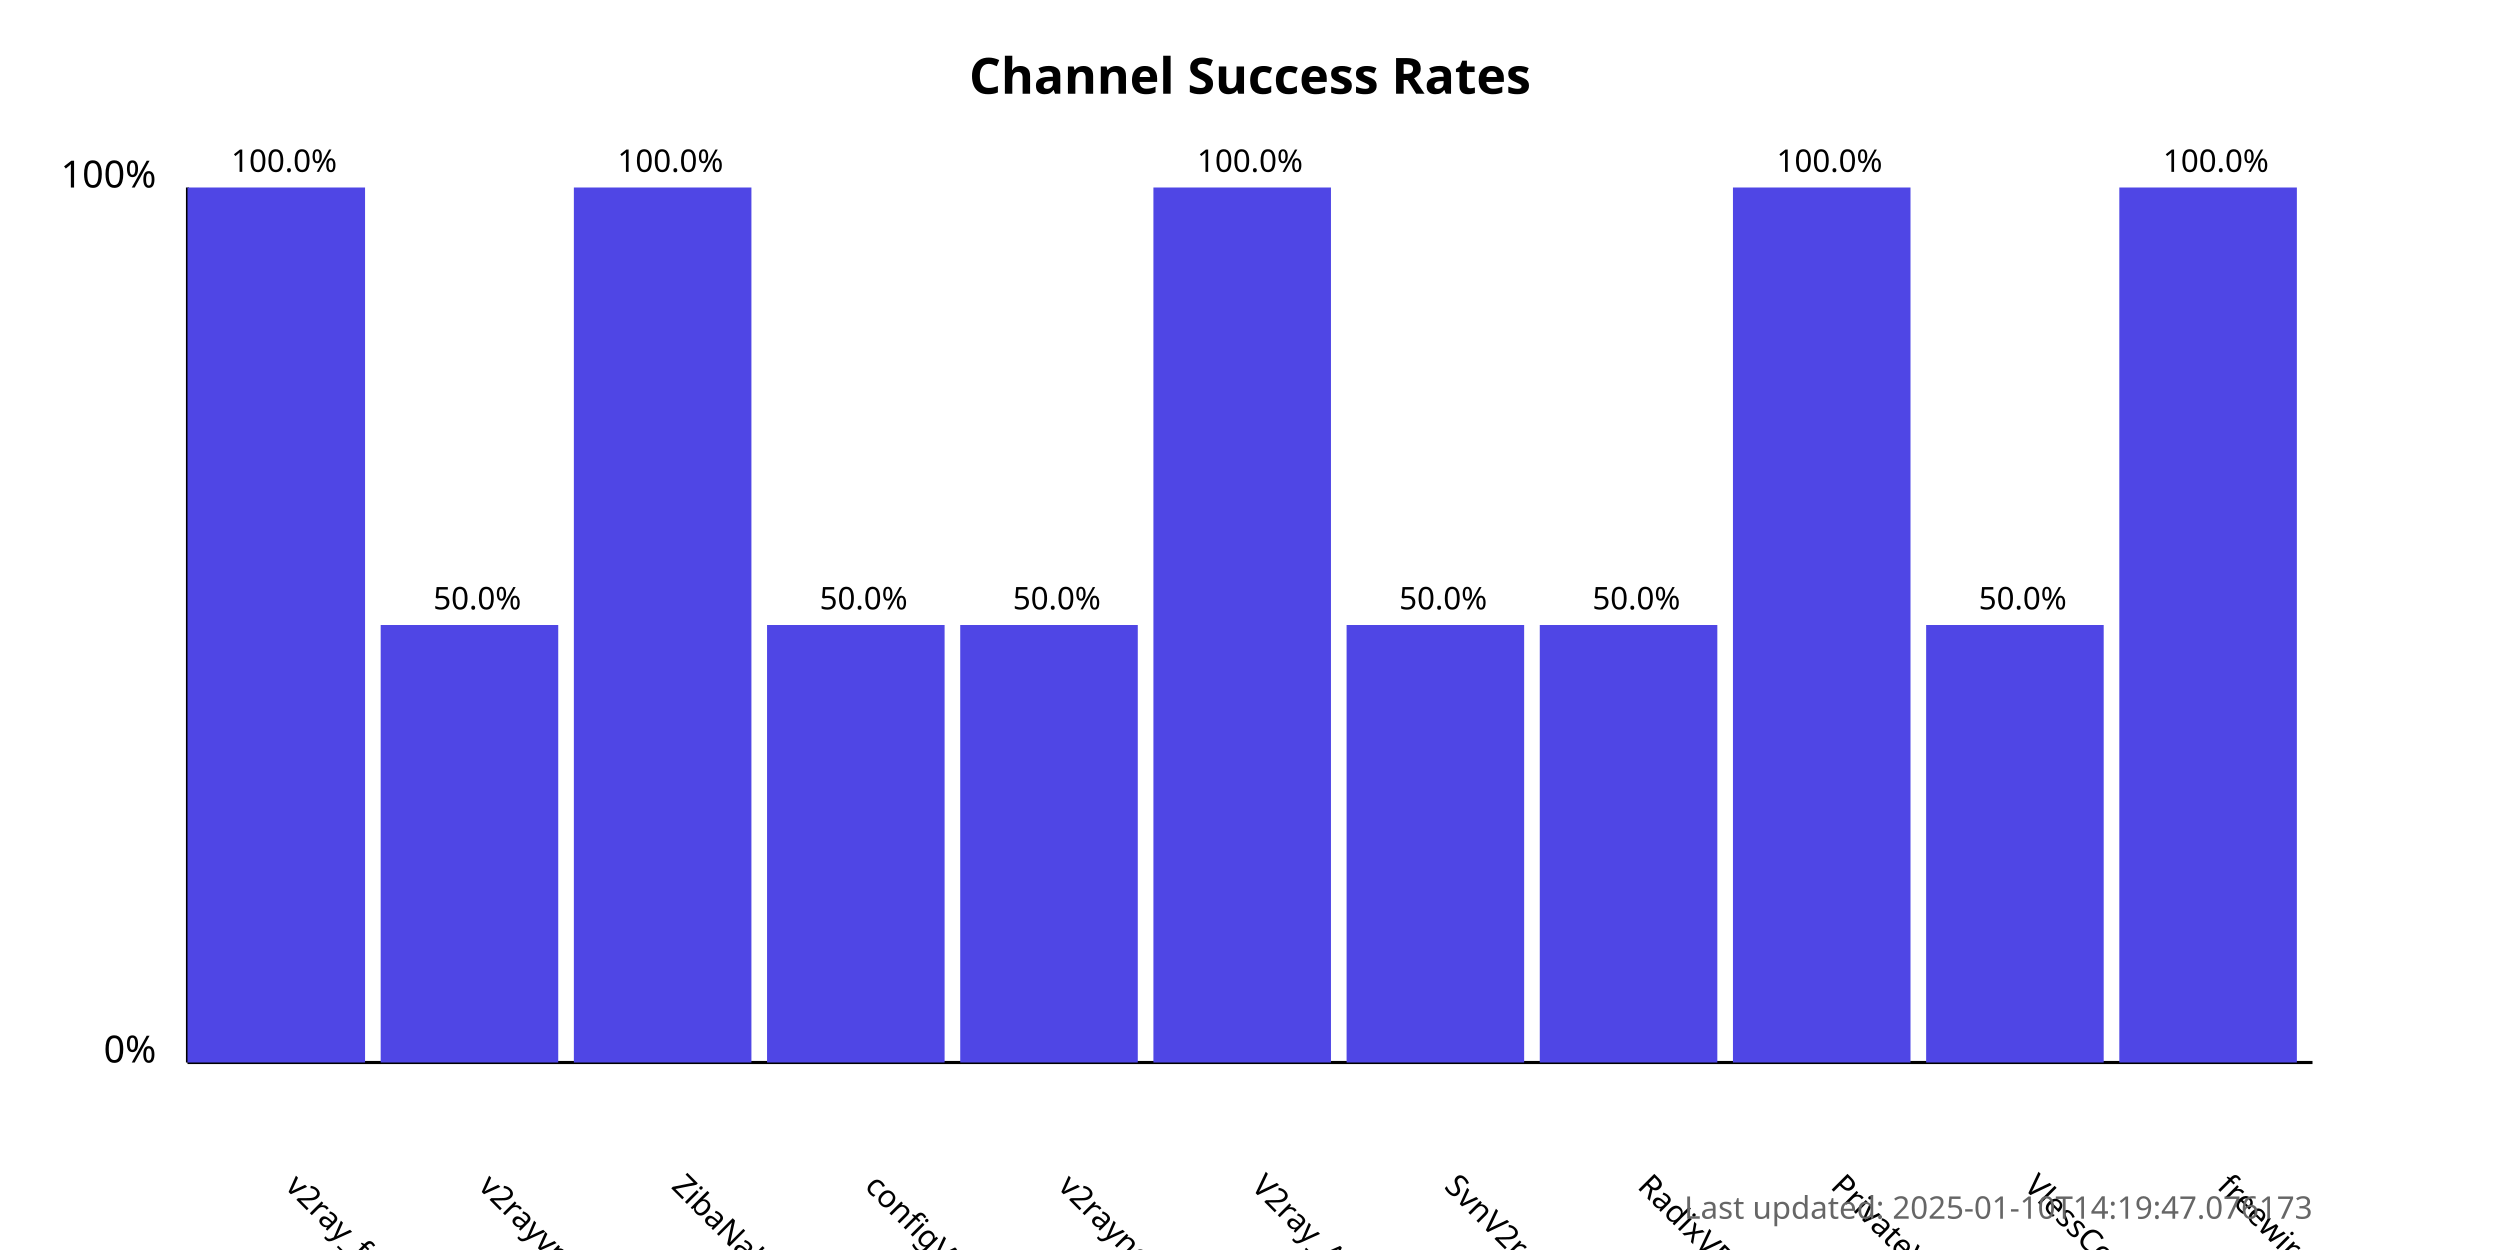
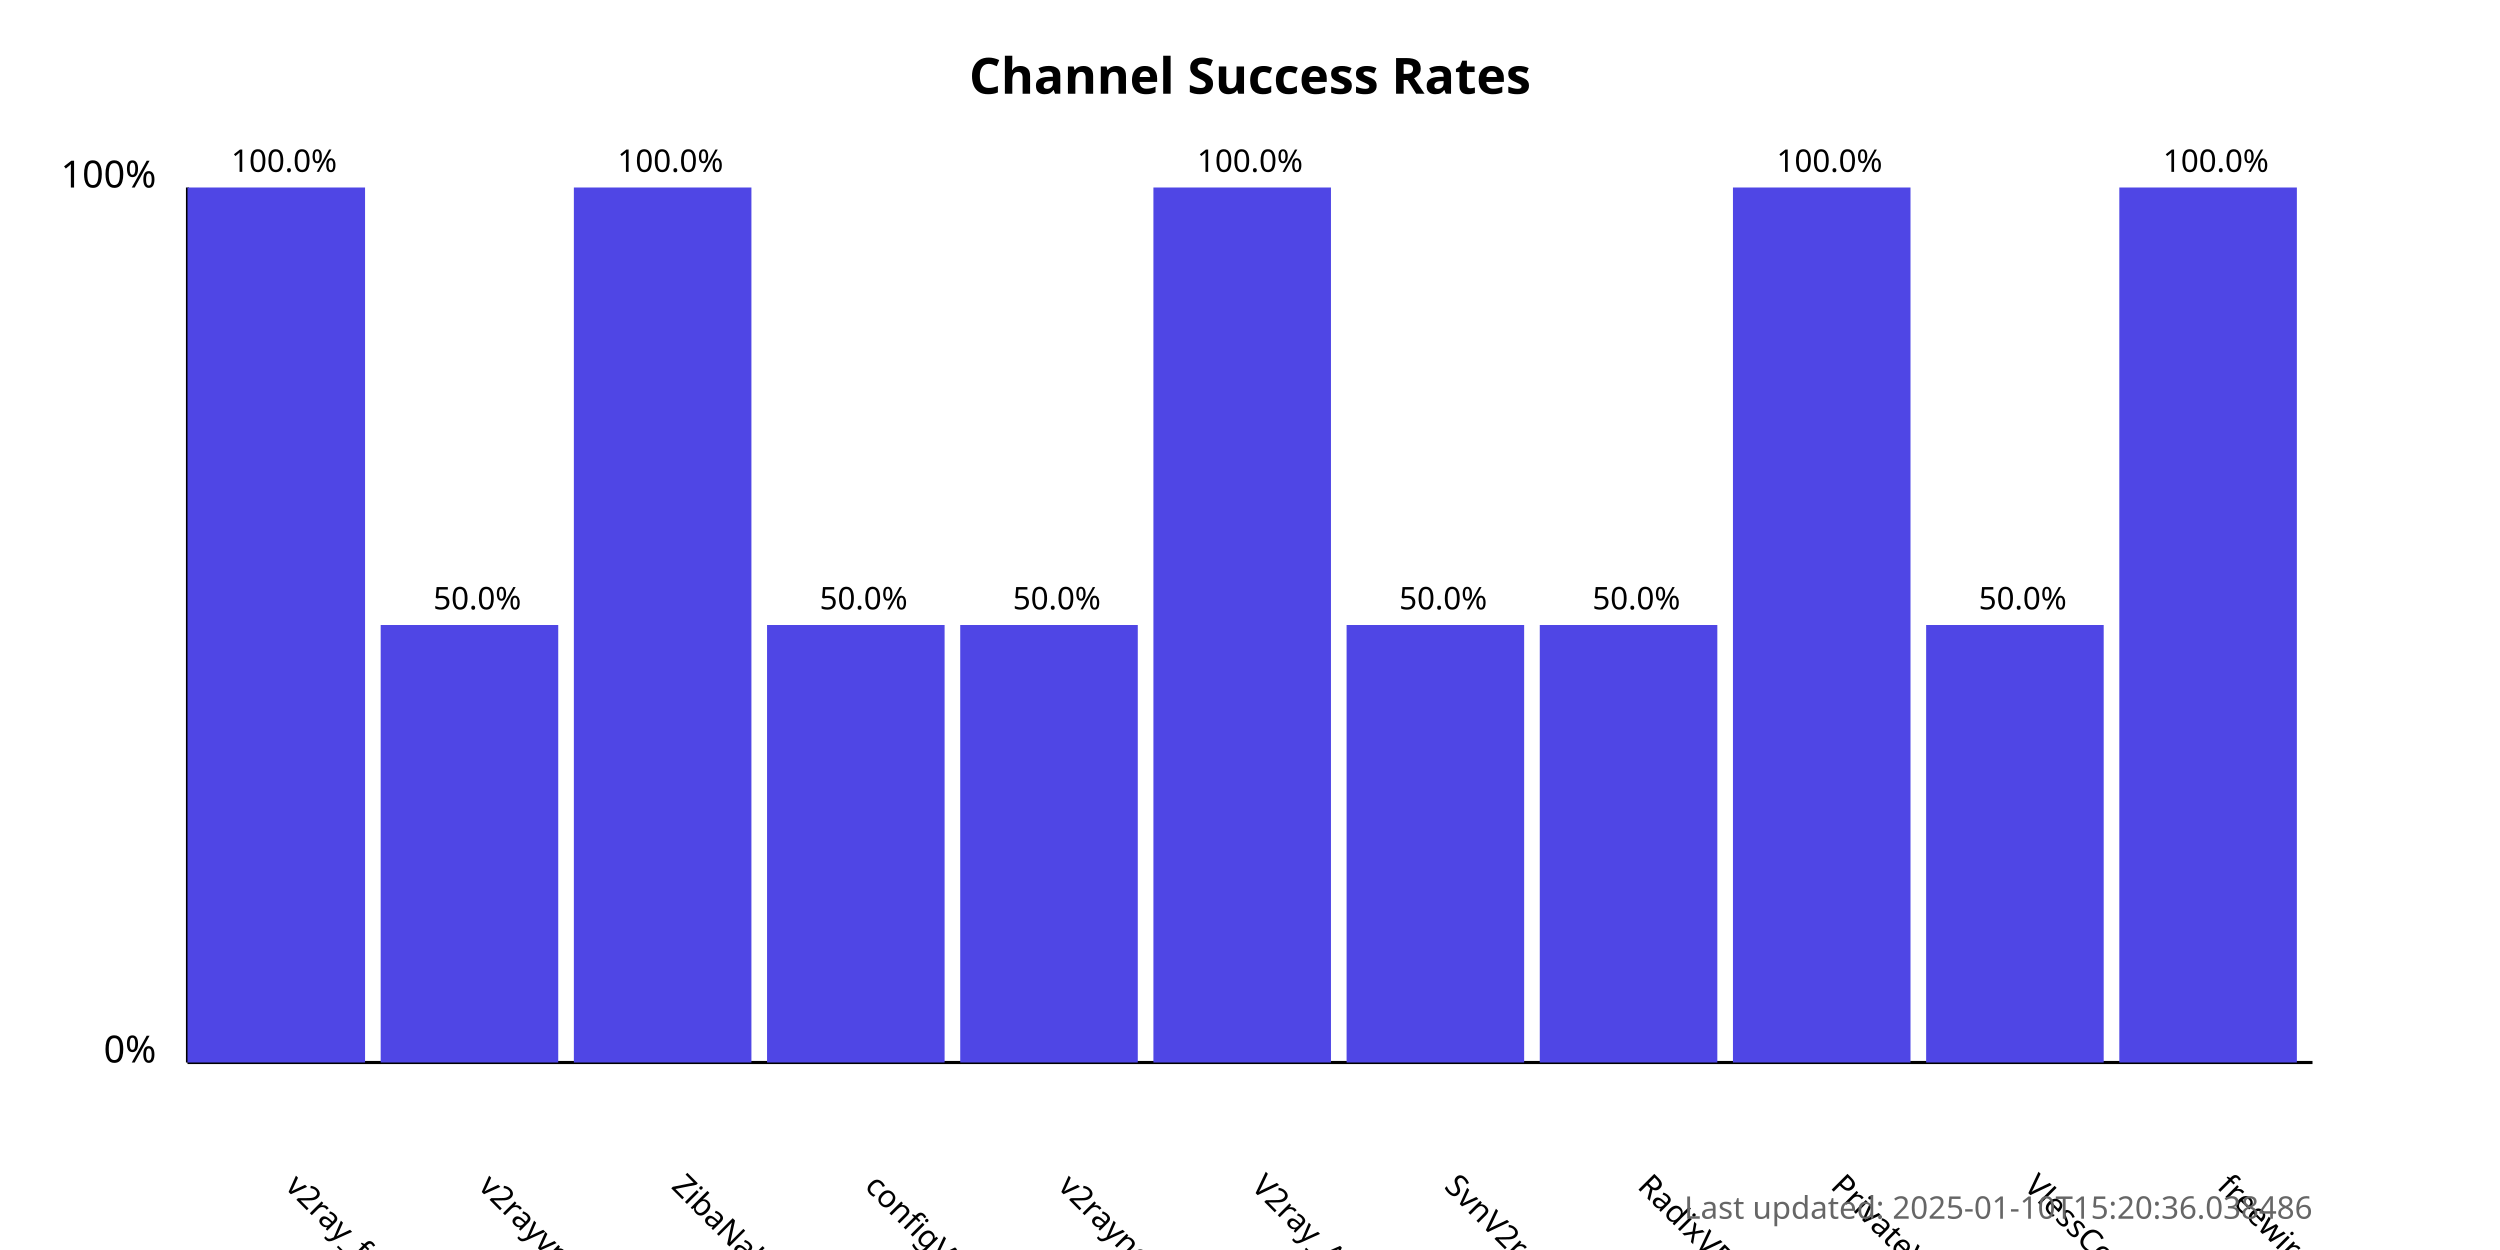
<svg xmlns="http://www.w3.org/2000/svg" width="800" height="400">
  <style>
            .chart-title { font: bold 16px sans-serif; }
            .axis-label { font: 12px sans-serif; }
            .tick-label { font: 10px sans-serif; }
            .bar { fill: #4f46e5; }
            .bar:hover { fill: #6366f1; }
            .timestamp { font: 10px sans-serif; fill: #666; }
        </style>
  <text x="400.0" y="30" text-anchor="middle" class="chart-title">
            Channel Success Rates
        </text>
  <line x1="60" y1="340" x2="60" y2="60" stroke="black" stroke-width="1" />
  <line x1="60" y1="340" x2="740" y2="340" stroke="black" stroke-width="1" />
  <text x="50" y="340" text-anchor="end" class="axis-label">0%</text>
  <text x="50" y="60" text-anchor="end" class="axis-label">100%</text>
  <g>
    <rect x="60" y="60.0" width="56.818" height="280.0" class="bar" />
    <text x="90.909" y="380" transform="rotate(45, 90.90909, 380)" text-anchor="start" class="tick-label">
                v2ray_free_conf
            </text>
    <text x="90.909" y="55.0" text-anchor="middle" class="tick-label">
                100.0%
            </text>
  </g>
  <g>
    <rect x="121.818" y="200.0" width="56.818" height="140.0" class="bar" />
    <text x="152.727" y="380" transform="rotate(45, 152.7273, 380)" text-anchor="start" class="tick-label">
                v2rayvpno
            </text>
    <text x="152.727" y="195.0" text-anchor="middle" class="tick-label">
                50.0%
            </text>
  </g>
  <g>
    <rect x="183.636" y="60.0" width="56.818" height="280.0" class="bar" />
    <text x="214.545" y="380" transform="rotate(45, 214.5455, 380)" text-anchor="start" class="tick-label">
                ZibaNabz
            </text>
    <text x="214.545" y="55.0" text-anchor="middle" class="tick-label">
                100.0%
            </text>
  </g>
  <g>
    <rect x="245.455" y="200.0" width="56.818" height="140.0" class="bar" />
    <text x="276.364" y="380" transform="rotate(45, 276.3636, 380)" text-anchor="start" class="tick-label">
                configV2rayForFree
            </text>
    <text x="276.364" y="195.0" text-anchor="middle" class="tick-label">
                50.0%
            </text>
  </g>
  <g>
    <rect x="307.273" y="200.0" width="56.818" height="140.0" class="bar" />
    <text x="338.182" y="380" transform="rotate(45, 338.1818, 380)" text-anchor="start" class="tick-label">
                v2rayngvpn
            </text>
    <text x="338.182" y="195.0" text-anchor="middle" class="tick-label">
                50.0%
            </text>
  </g>
  <g>
    <rect x="369.091" y="60.0" width="56.818" height="280.0" class="bar" />
    <text x="400.0" y="380" transform="rotate(45, 400.0, 380)" text-anchor="start" class="tick-label">
                V2ray_Alpha
            </text>
    <text x="400.0" y="55.0" text-anchor="middle" class="tick-label">
                100.0%
            </text>
  </g>
  <g>
    <rect x="430.909" y="200.0" width="56.818" height="140.0" class="bar" />
    <text x="461.818" y="380" transform="rotate(45, 461.8182, 380)" text-anchor="start" class="tick-label">
                SvnV2ray
            </text>
    <text x="461.818" y="195.0" text-anchor="middle" class="tick-label">
                50.0%
            </text>
  </g>
  <g>
    <rect x="492.727" y="200.0" width="56.818" height="140.0" class="bar" />
    <text x="523.636" y="380" transform="rotate(45, 523.6364, 380)" text-anchor="start" class="tick-label">
                RadixVPN
            </text>
    <text x="523.636" y="195.0" text-anchor="middle" class="tick-label">
                50.0%
            </text>
  </g>
  <g>
    <rect x="554.545" y="60.0" width="56.818" height="280.0" class="bar" />
    <text x="585.455" y="380" transform="rotate(45, 585.4545, 380)" text-anchor="start" class="tick-label">
                PrivateVPNs
            </text>
    <text x="585.455" y="55.0" text-anchor="middle" class="tick-label">
                100.0%
            </text>
  </g>
  <g>
    <rect x="616.364" y="200.0" width="56.818" height="140.0" class="bar" />
    <text x="647.273" y="380" transform="rotate(45, 647.2727, 380)" text-anchor="start" class="tick-label">
                VlessConfig
            </text>
    <text x="647.273" y="195.0" text-anchor="middle" class="tick-label">
                50.0%
            </text>
  </g>
  <g>
    <rect x="678.182" y="60.0" width="56.818" height="280.0" class="bar" />
    <text x="709.091" y="380" transform="rotate(45, 709.0909, 380)" text-anchor="start" class="tick-label">
                freewireguard
            </text>
    <text x="709.091" y="55.0" text-anchor="middle" class="tick-label">
                100.0%
            </text>
  </g>
  <text x="740" y="390" text-anchor="end" class="timestamp">
-             Last updated: 2025-01-10T14:19:47.076173
+             Last updated: 2025-01-10T15:20:36.038486
        </text>
</svg>
